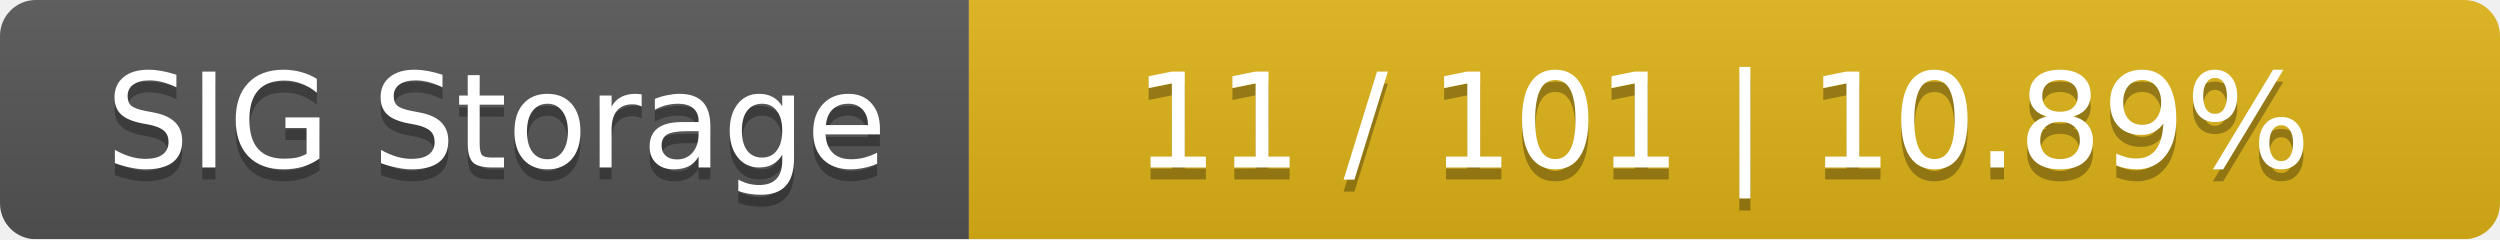
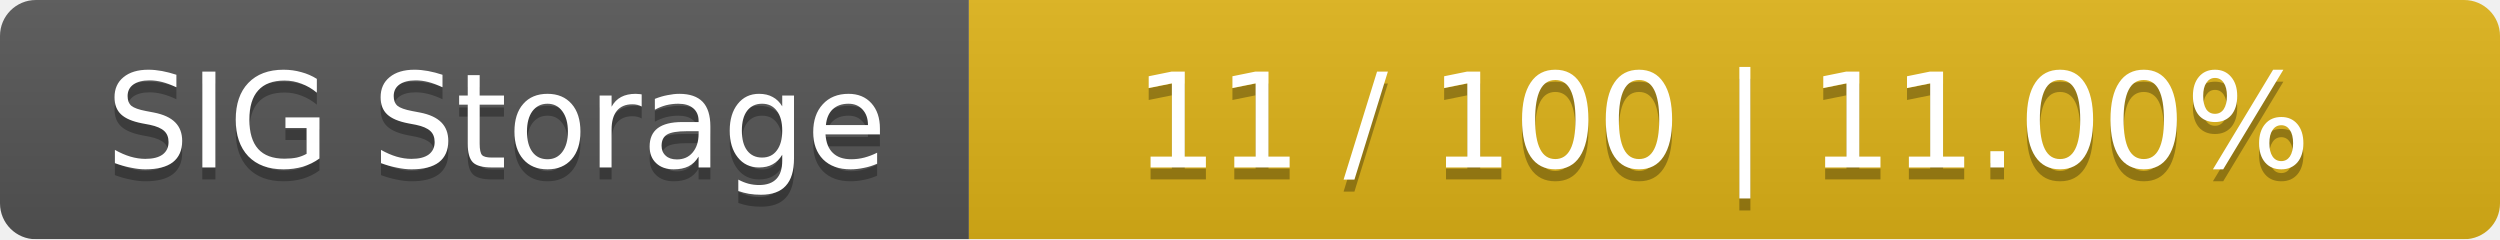
<svg xmlns="http://www.w3.org/2000/svg" width="209" height="20">
  <linearGradient id="smooth" x2="0" y2="100%">
    <stop offset="0" stop-color="#bbb" stop-opacity=".1" />
    <stop offset="1" stop-opacity=".1" />
  </linearGradient>
  <mask id="round">
    <rect width="209" height="20" rx="3" fill="#fff" />
  </mask>
  <g mask="url(#round)">
    <rect width="81" height="20" fill="#555" />
    <rect x="81" width="128" height="20" fill="#dfb317" />
    <rect width="209" height="20" fill="url(#smooth)" />
  </g>
  <g fill="#fff" text-anchor="middle" font-family="DejaVu Sans,Verdana,Geneva,sans-serif" font-size="11">
    <text x="41.5" y="15" fill="#010101" fill-opacity=".3">SIG Storage</text>
    <text x="41.5" y="14">SIG Storage</text>
-     <text x="144" y="15" fill="#010101" fill-opacity=".3">11 / 101    |    10.89%</text>
-     <text x="144" y="14">11 / 101    |    10.89%</text>
+     <text x="144" y="15" fill="#010101" fill-opacity=".3">11 / 100    |    11.00%</text>
+     <text x="144" y="14">11 / 100    |    11.00%</text>
  </g>
</svg>
